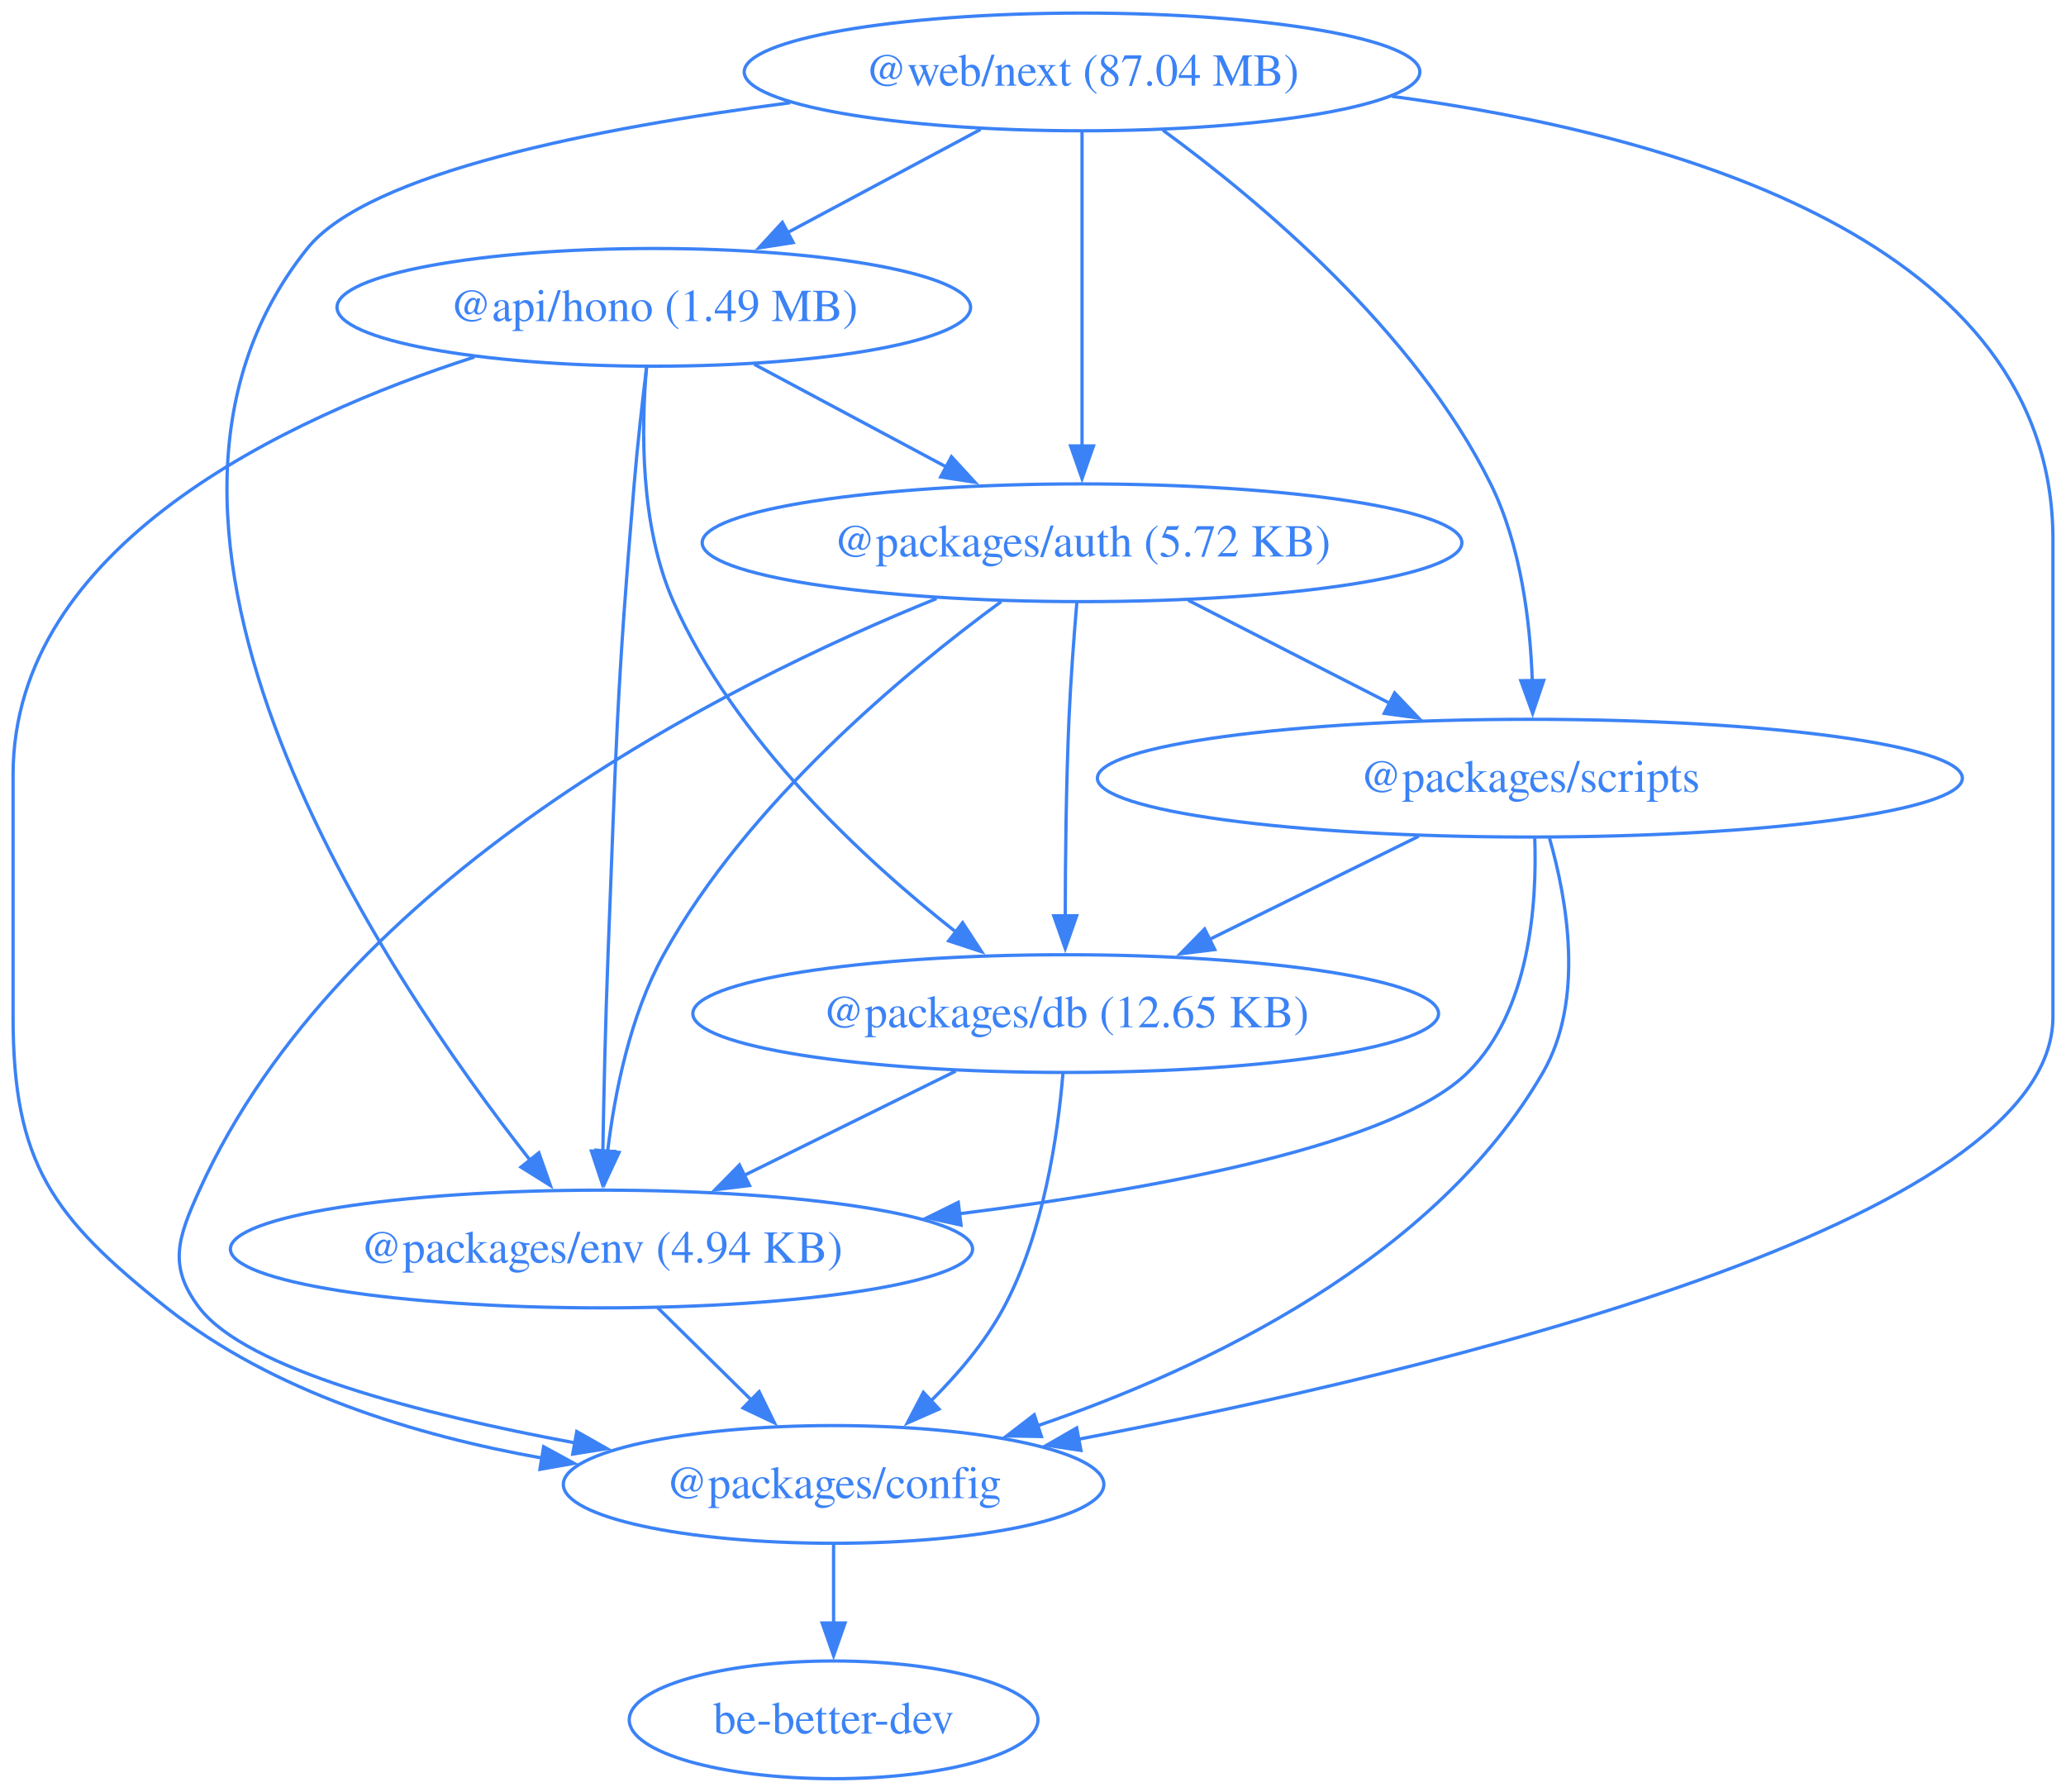
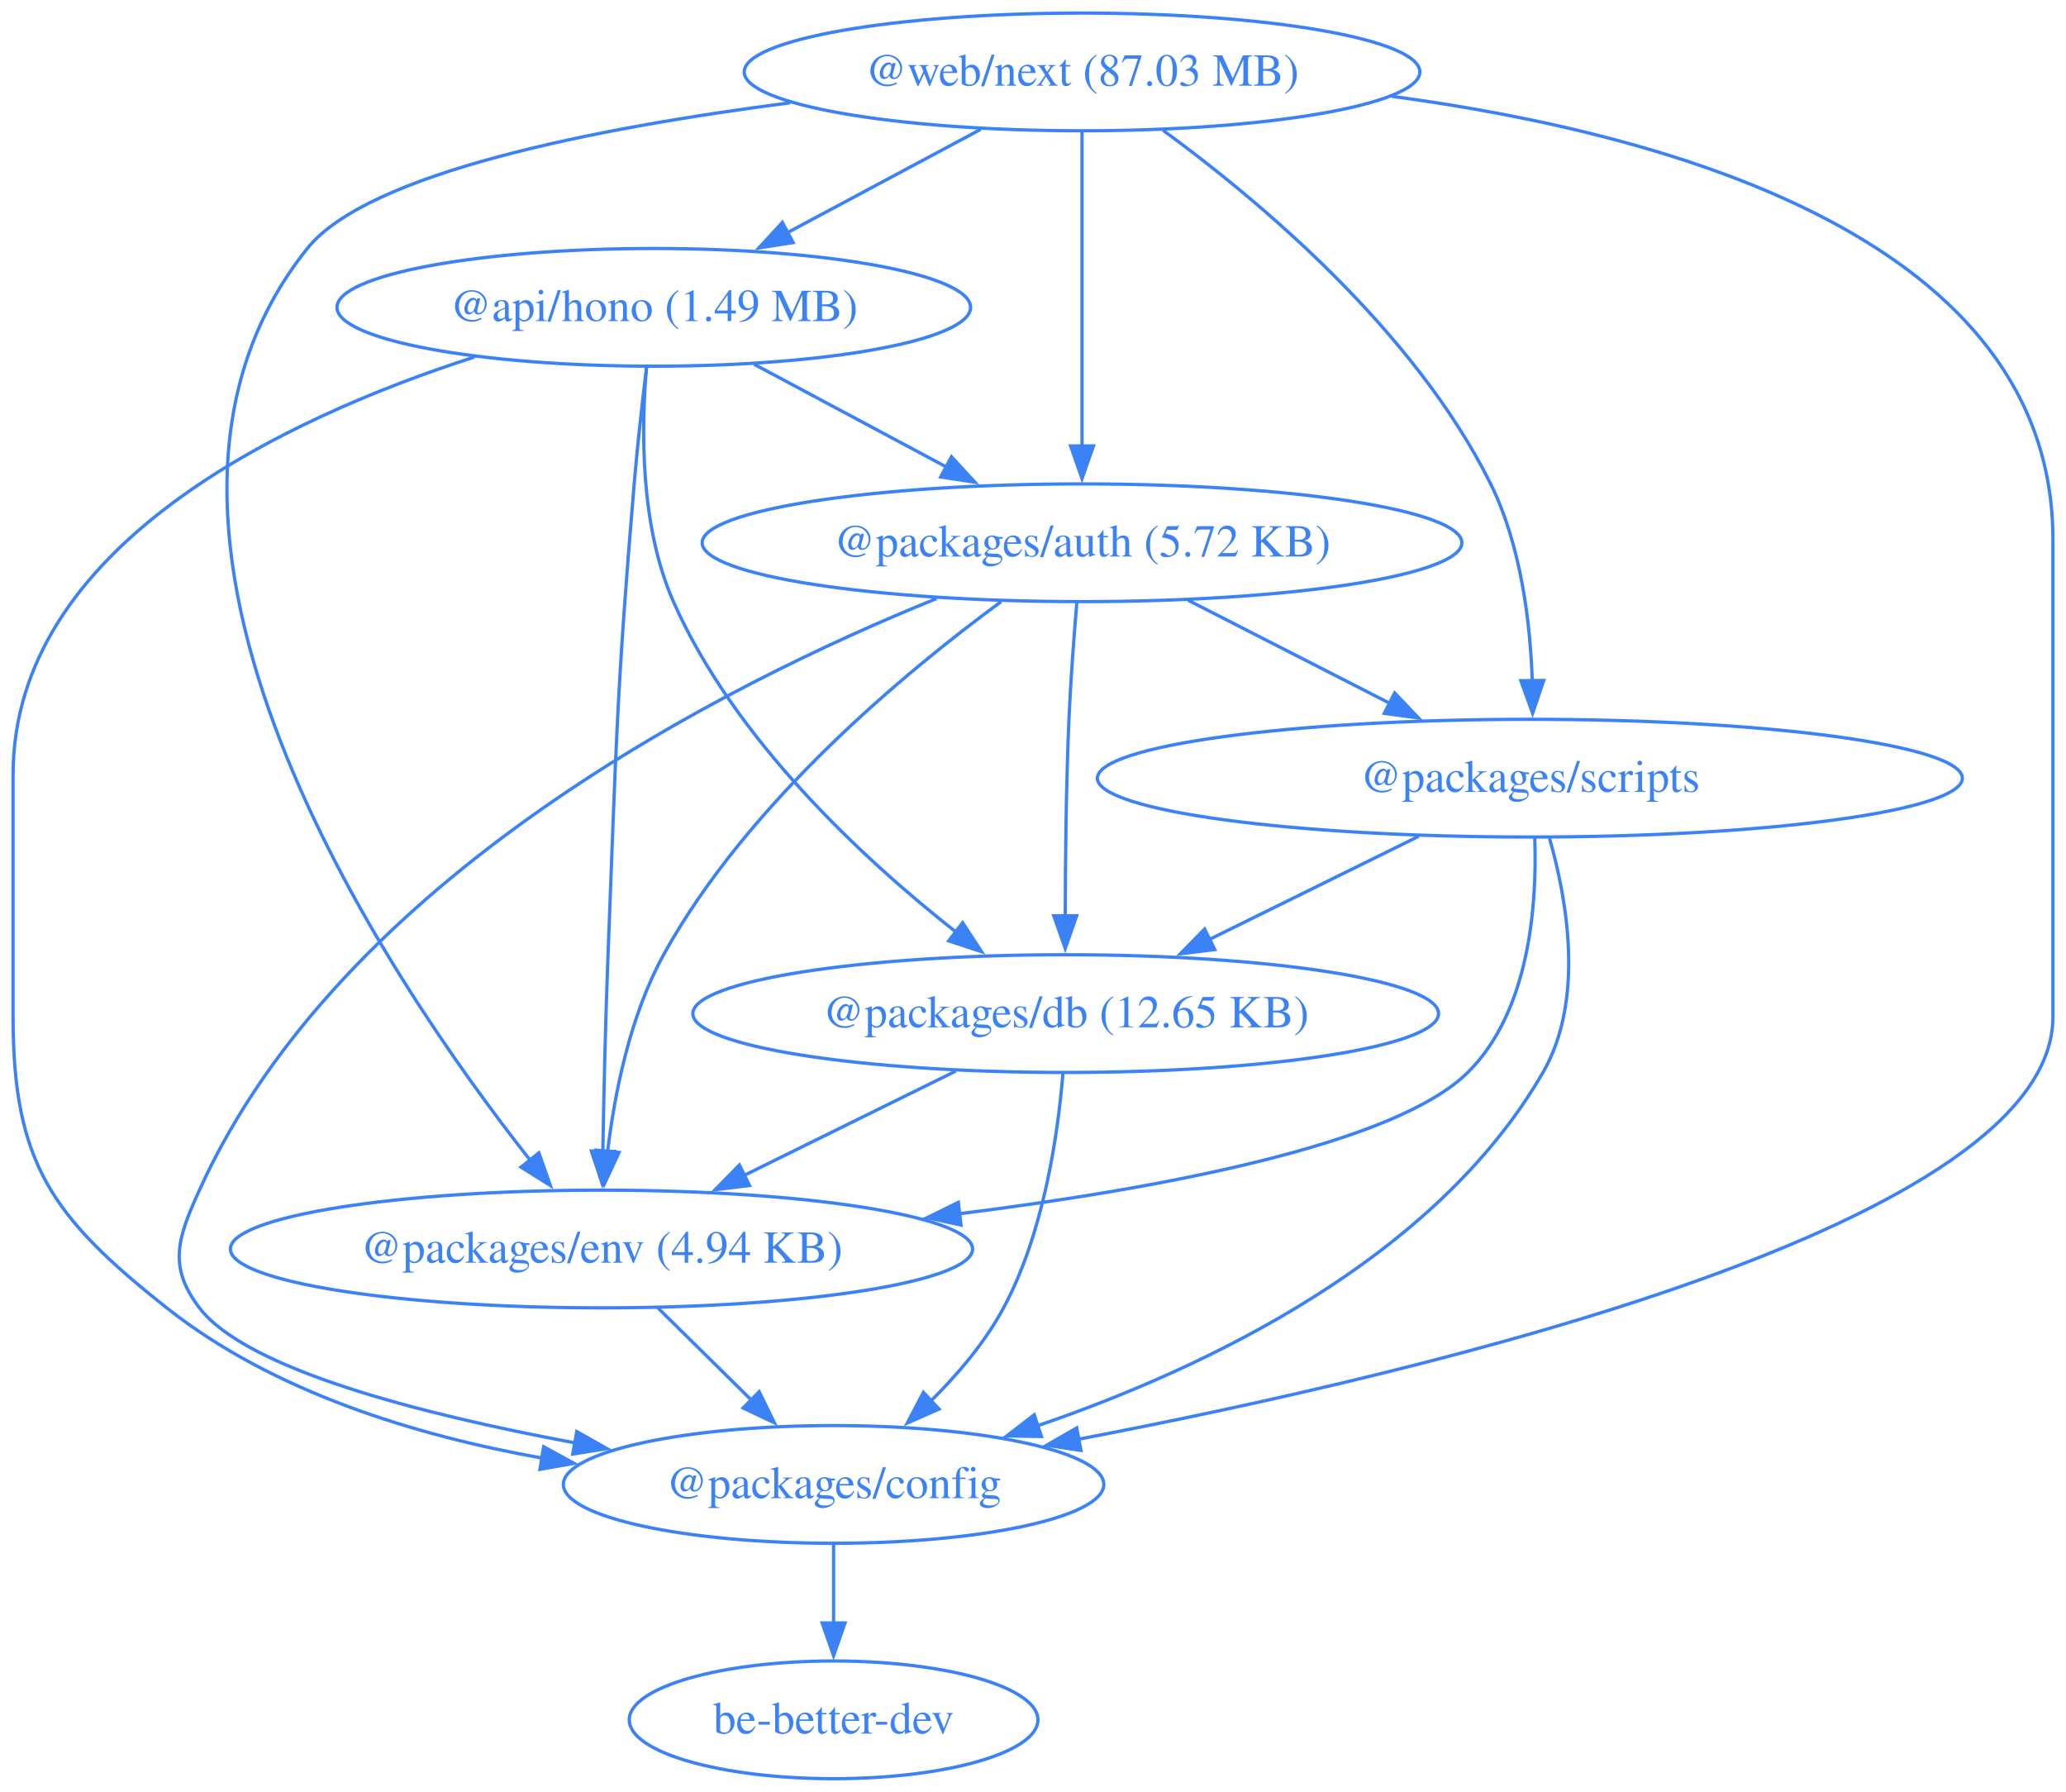
<svg xmlns="http://www.w3.org/2000/svg" width="632pt" height="548pt" viewBox="0.00 0.00 632.00 548.00">
  <g id="graph0" class="graph" transform="scale(1 1) rotate(0) translate(4 544)">
    <polygon fill="none" stroke="none" points="-4,4 -4,-544 628,-544 628,4 -4,4" />
    <g id="node1" class="node">
      <ellipse fill="none" stroke="#3b82f6" cx="196" cy="-450" rx="96.91" ry="18" />
      <text xml:space="preserve" text-anchor="middle" x="196" y="-445.8" font-family="Times,serif" font-size="14.00" fill="#3b82f6">@api/hono (1.49 MB)</text>
    </g>
    <g id="node2" class="node">
      <ellipse fill="none" stroke="#3b82f6" cx="327" cy="-378" rx="116.2" ry="18" />
      <text xml:space="preserve" text-anchor="middle" x="327" y="-373.8" font-family="Times,serif" font-size="14.00" fill="#3b82f6">@packages/auth (5.72 KB)</text>
    </g>
    <g id="edge1" class="edge">
      <path fill="none" stroke="#3b82f6" d="M226.71,-432.59C244.28,-423.2 266.54,-411.3 285.63,-401.11" />
      <polygon fill="#3b82f6" stroke="#3b82f6" points="287.06,-404.31 294.23,-396.51 283.76,-398.13 287.06,-404.31" />
    </g>
    <g id="node3" class="node">
      <ellipse fill="none" stroke="#3b82f6" cx="251" cy="-90" rx="82.67" ry="18" />
      <text xml:space="preserve" text-anchor="middle" x="251" y="-85.8" font-family="Times,serif" font-size="14.00" fill="#3b82f6">@packages/config</text>
    </g>
    <g id="edge2" class="edge">
      <path fill="none" stroke="#3b82f6" d="M141.14,-434.81C83.16,-416.1 0,-377.07 0,-307 0,-307 0,-307 0,-233 0,-188.27 11.93,-171.76 47,-144 79.51,-118.27 123.21,-104.93 161.82,-98.06" />
      <polygon fill="#3b82f6" stroke="#3b82f6" points="162.3,-101.53 171.6,-96.45 161.17,-94.62 162.3,-101.53" />
    </g>
    <g id="node4" class="node">
      <ellipse fill="none" stroke="#3b82f6" cx="322" cy="-234" rx="114.06" ry="18" />
      <text xml:space="preserve" text-anchor="middle" x="322" y="-229.8" font-family="Times,serif" font-size="14.00" fill="#3b82f6">@packages/db (12.65 KB)</text>
    </g>
    <g id="edge3" class="edge">
      <path fill="none" stroke="#3b82f6" d="M193.79,-431.78C192.16,-413.22 191.73,-383.23 202,-360 220.65,-317.79 260.04,-281.29 288.61,-258.8" />
      <polygon fill="#3b82f6" stroke="#3b82f6" points="290.47,-261.79 296.27,-252.93 286.21,-256.24 290.47,-261.79" />
    </g>
    <g id="node5" class="node">
      <ellipse fill="none" stroke="#3b82f6" cx="180" cy="-162" rx="113.52" ry="18" />
      <text xml:space="preserve" text-anchor="middle" x="180" y="-157.8" font-family="Times,serif" font-size="14.00" fill="#3b82f6">@packages/env (4.94 KB)</text>
    </g>
    <g id="edge4" class="edge">
      <path fill="none" stroke="#3b82f6" d="M193.81,-431.84C192.54,-421.48 191.01,-408 190,-396 184.61,-332.13 184.5,-316.05 182,-252 181.22,-231.9 180.71,-209.22 180.41,-191.79" />
      <polygon fill="#3b82f6" stroke="#3b82f6" points="183.91,-191.86 180.25,-181.91 176.91,-191.97 183.91,-191.86" />
    </g>
    <g id="edge5" class="edge">
      <path fill="none" stroke="#3b82f6" d="M282.48,-360.93C217.68,-334.7 100.38,-275.81 57,-180 50.4,-165.42 47.29,-156.72 57,-144 71.34,-125.21 124.78,-111.47 171.95,-102.7" />
      <polygon fill="#3b82f6" stroke="#3b82f6" points="172.44,-106.17 181.66,-100.95 171.2,-99.28 172.44,-106.17" />
    </g>
    <g id="edge6" class="edge">
      <path fill="none" stroke="#3b82f6" d="M325.42,-359.83C324.54,-349.46 323.52,-335.98 323,-324 322.13,-303.9 321.89,-281.23 321.86,-263.8" />
      <polygon fill="#3b82f6" stroke="#3b82f6" points="325.36,-263.92 321.86,-253.92 318.36,-263.91 325.36,-263.92" />
    </g>
    <g id="edge7" class="edge">
      <path fill="none" stroke="#3b82f6" d="M302.26,-360C272.85,-338.43 224.57,-298.38 199,-252 188.79,-233.47 184.06,-209.98 181.87,-191.79" />
      <polygon fill="#3b82f6" stroke="#3b82f6" points="185.37,-191.54 180.9,-181.94 178.4,-192.23 185.37,-191.54" />
    </g>
    <g id="node6" class="node">
      <ellipse fill="none" stroke="#3b82f6" cx="464" cy="-306" rx="132.3" ry="18" />
      <text xml:space="preserve" text-anchor="middle" x="464" y="-301.8" font-family="Times,serif" font-size="14.00" fill="#3b82f6">@packages/scripts</text>
    </g>
    <g id="edge8" class="edge">
      <path fill="none" stroke="#3b82f6" d="M359.47,-360.41C377.93,-350.98 401.27,-339.05 421.22,-328.86" />
      <polygon fill="#3b82f6" stroke="#3b82f6" points="422.63,-332.07 429.94,-324.4 419.45,-325.83 422.63,-332.07" />
    </g>
    <g id="node7" class="node">
      <ellipse fill="none" stroke="#3b82f6" cx="251" cy="-18" rx="62.51" ry="18" />
      <text xml:space="preserve" text-anchor="middle" x="251" y="-13.8" font-family="Times,serif" font-size="14.00" fill="#3b82f6">be-better-dev</text>
    </g>
    <g id="edge9" class="edge">
      <path fill="none" stroke="#3b82f6" d="M251,-71.7C251,-64.41 251,-55.73 251,-47.54" />
      <polygon fill="#3b82f6" stroke="#3b82f6" points="254.5,-47.62 251,-37.62 247.5,-47.62 254.5,-47.62" />
    </g>
    <g id="edge10" class="edge">
      <path fill="none" stroke="#3b82f6" d="M321.15,-215.62C319.61,-196.93 315.27,-166.82 303,-144 297.37,-133.53 289.05,-123.72 280.7,-115.46" />
      <polygon fill="#3b82f6" stroke="#3b82f6" points="283.25,-113.05 273.55,-108.78 278.47,-118.16 283.25,-113.05" />
    </g>
    <g id="edge11" class="edge">
      <path fill="none" stroke="#3b82f6" d="M288.35,-216.41C268.98,-206.87 244.44,-194.77 223.61,-184.5" />
      <polygon fill="#3b82f6" stroke="#3b82f6" points="225.28,-181.42 214.77,-180.14 222.19,-187.7 225.28,-181.42" />
    </g>
    <g id="edge12" class="edge">
      <path fill="none" stroke="#3b82f6" d="M197.19,-144.05C205.82,-135.54 216.44,-125.07 225.97,-115.68" />
      <polygon fill="#3b82f6" stroke="#3b82f6" points="228.23,-118.36 232.89,-108.85 223.32,-113.38 228.23,-118.36" />
    </g>
    <g id="edge13" class="edge">
      <path fill="none" stroke="#3b82f6" d="M470,-287.63C475.42,-268.68 480.77,-238.1 468,-216 434.99,-158.89 364.9,-125.57 313.27,-107.9" />
      <polygon fill="#3b82f6" stroke="#3b82f6" points="314.58,-104.65 303.98,-104.84 312.38,-111.3 314.58,-104.65" />
    </g>
    <g id="edge14" class="edge">
      <path fill="none" stroke="#3b82f6" d="M429.99,-288.23C410.76,-278.75 386.5,-266.8 365.85,-256.62" />
      <polygon fill="#3b82f6" stroke="#3b82f6" points="367.61,-253.58 357.09,-252.3 364.51,-259.86 367.61,-253.58" />
    </g>
    <g id="edge15" class="edge">
      <path fill="none" stroke="#3b82f6" d="M465.49,-287.65C466.2,-267.54 464,-234.76 445,-216 422.79,-194.08 352.12,-180.63 289.34,-172.77" />
      <polygon fill="#3b82f6" stroke="#3b82f6" points="289.98,-169.32 279.64,-171.59 289.14,-176.27 289.98,-169.32" />
    </g>
    <g id="node8" class="node">
      <ellipse fill="none" stroke="#3b82f6" cx="327" cy="-522" rx="103.34" ry="18" />
-       <text xml:space="preserve" text-anchor="middle" x="327" y="-517.8" font-family="Times,serif" font-size="14.00" fill="#3b82f6">@web/next (87.04 MB)</text>
+       <text xml:space="preserve" text-anchor="middle" x="327" y="-517.8" font-family="Times,serif" font-size="14.00" fill="#3b82f6">@web/next (87.03 MB)</text>
    </g>
    <g id="edge16" class="edge">
      <path fill="none" stroke="#3b82f6" d="M295.95,-504.41C278.25,-494.95 255.86,-482.99 236.76,-472.78" />
      <polygon fill="#3b82f6" stroke="#3b82f6" points="238.63,-469.81 228.16,-468.18 235.33,-475.98 238.63,-469.81" />
    </g>
    <g id="edge17" class="edge">
      <path fill="none" stroke="#3b82f6" d="M327,-503.59C327,-479.61 327,-436.14 327,-407.42" />
      <polygon fill="#3b82f6" stroke="#3b82f6" points="330.5,-407.62 327,-397.62 323.5,-407.62 330.5,-407.62" />
    </g>
    <g id="edge18" class="edge">
      <path fill="none" stroke="#3b82f6" d="M421.79,-514.54C508.71,-502.85 624,-470.16 624,-379 624,-379 624,-379 624,-233 624,-169.84 434.85,-124.63 325.95,-103.83" />
      <polygon fill="#3b82f6" stroke="#3b82f6" points="326.66,-100.4 316.18,-101.99 325.37,-107.28 326.66,-100.4" />
    </g>
    <g id="edge19" class="edge">
      <path fill="none" stroke="#3b82f6" d="M237.74,-512.57C178.59,-504.92 108.58,-491.2 90,-468 21.34,-382.29 113.73,-245.62 158.34,-188.94" />
      <polygon fill="#3b82f6" stroke="#3b82f6" points="160.84,-191.41 164.36,-181.42 155.38,-187.04 160.84,-191.41" />
    </g>
    <g id="edge20" class="edge">
      <path fill="none" stroke="#3b82f6" d="M351.75,-504.18C381.04,-482.77 428.78,-442.89 452,-396 461.26,-377.29 464.12,-353.81 464.74,-335.66" />
      <polygon fill="#3b82f6" stroke="#3b82f6" points="468.23,-335.89 464.84,-325.86 461.23,-335.82 468.23,-335.89" />
    </g>
  </g>
</svg>
